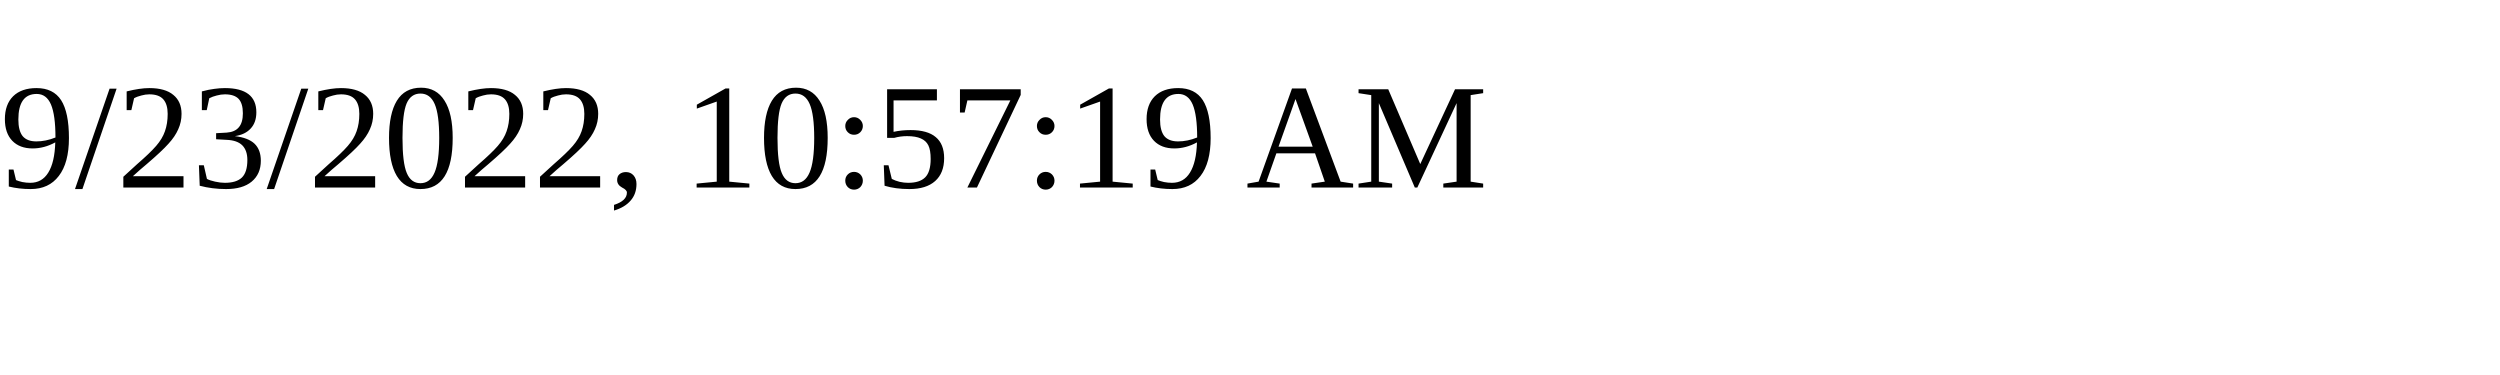
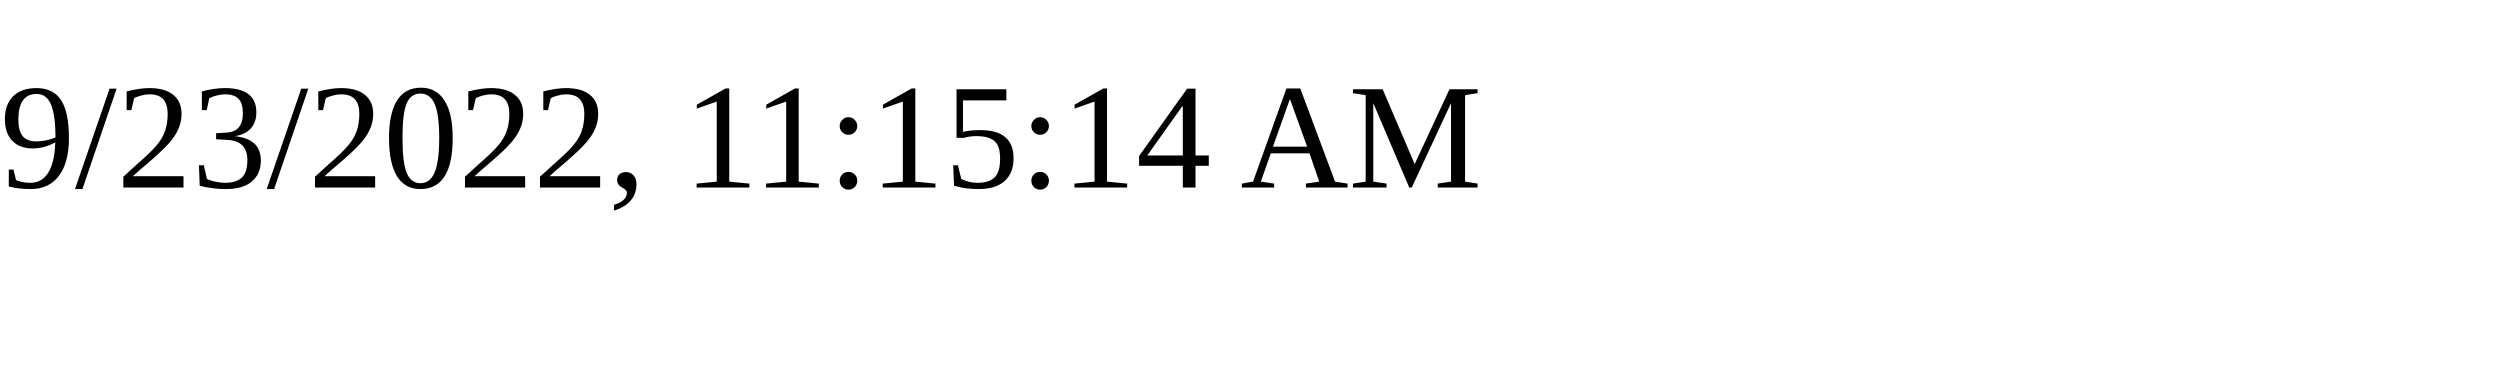
<svg xmlns="http://www.w3.org/2000/svg" height="30" width="200">
-   <text x="0" y="15">9/23/2022, 10:57:19 AM</text>
+   <text x="0" y="15">9/23/2022, 11:15:14 AM</text>
</svg>
